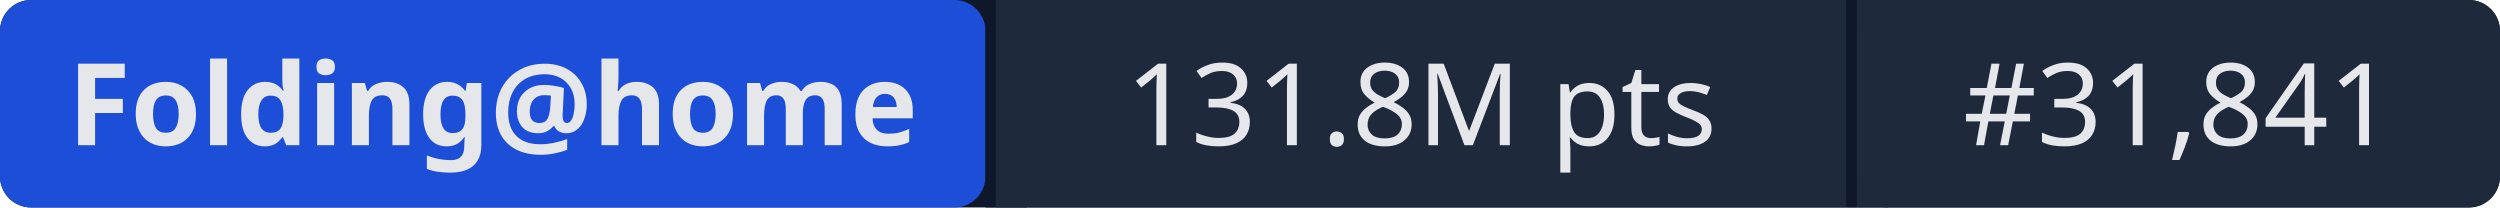
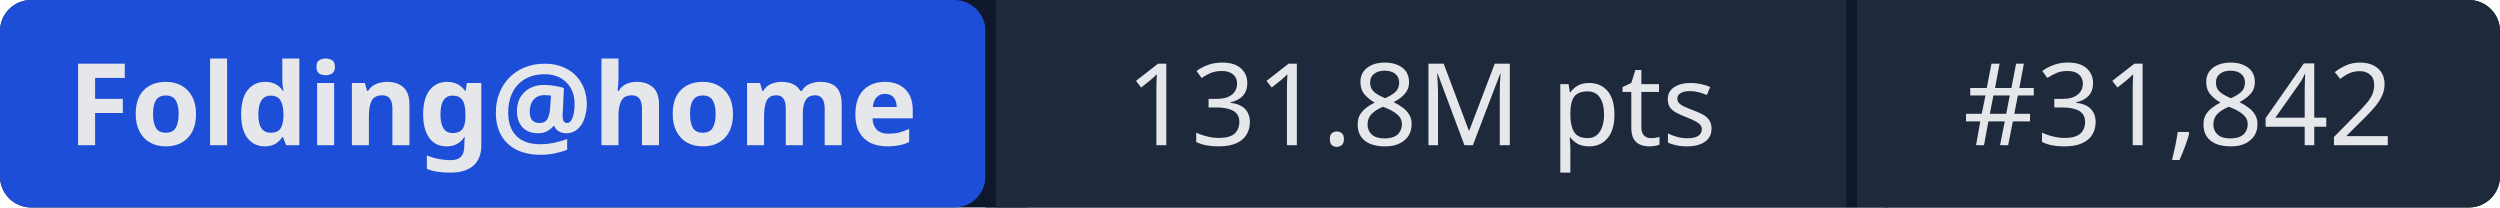
- <svg xmlns="http://www.w3.org/2000/svg" width="241" height="20" role="img" aria-label="Folding@home: 131.8M pts | #31,841">
+ <svg xmlns="http://www.w3.org/2000/svg" width="241" height="20" role="img" aria-label="Folding@home: 131.8M pts | #31,842">
  <rect width="241" height="20" rx="3" fill="#0f172a" />
  <rect x="0" width="95" height="20" rx="3" fill="#1d4ed8" />
  <rect x="95" width="1" height="20" fill="#0f172a" />
  <rect x="96" width="82" height="20" fill="#1e293b" />
  <rect x="178" width="1" height="20" fill="#0f172a" />
  <rect x="179" width="62" height="20" rx="3" fill="#1e293b" />
  <rect x="96" width="3" height="20" fill="#1e293b" />
  <rect x="179" width="3" height="20" fill="#1e293b" />
  <g fill="#e5e7eb" font-family="system-ui,sans-serif" font-size="11" text-anchor="middle">
    <text x="47.5" y="14" font-weight="600">Folding@home</text>
    <text x="137" y="14">131.8M pts</text>
-     <text x="210" y="14">#31,841</text>
+     <text x="210" y="14">#31,842</text>
  </g>
</svg>
